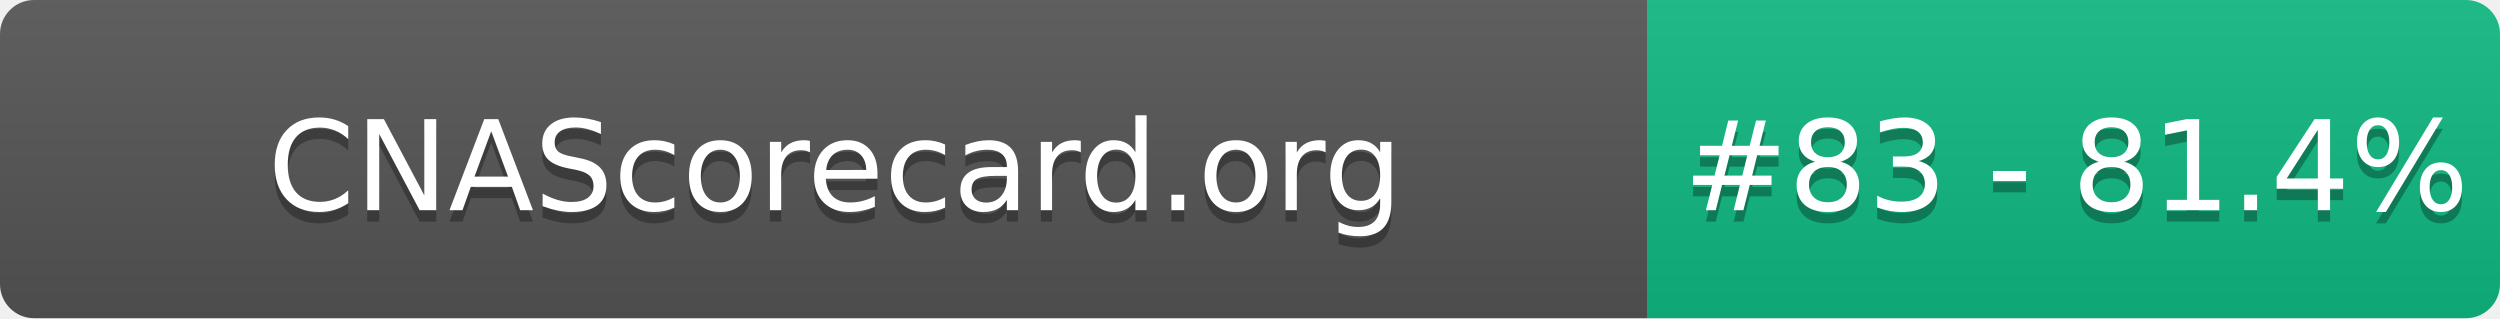
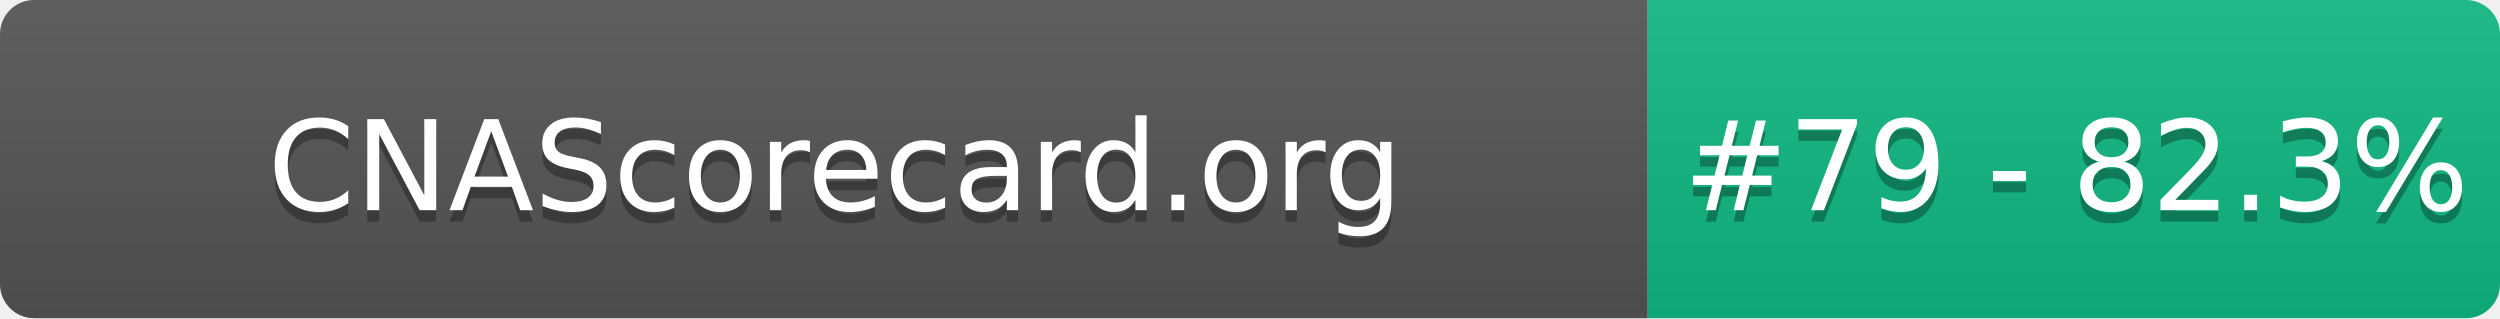
- <svg xmlns="http://www.w3.org/2000/svg" width="220" height="28" role="img" aria-label="CNAScorecard.org: #83 - 81.4%">
+ <svg xmlns="http://www.w3.org/2000/svg" width="220" height="28" role="img" aria-label="CNAScorecard.org: #79 - 82.3%">
  <linearGradient id="s" x2="0" y2="100%">
    <stop offset="0" stop-color="#bbb" stop-opacity=".1" />
    <stop offset="1" stop-opacity=".1" />
  </linearGradient>
  <clipPath id="r">
    <rect width="220" height="28" rx="3" fill="#fff" />
  </clipPath>
  <g clip-path="url(#r)">
    <rect width="145" height="28" fill="#555" />
    <rect x="145" width="75" height="28" fill="#10B981" />
    <rect width="220" height="28" fill="url(#s)" />
  </g>
  <g fill="#fff" text-anchor="middle" font-family="Verdana,Geneva,DejaVu Sans,sans-serif" text-rendering="geometricPrecision" font-size="110">
    <text aria-hidden="true" x="735" y="195" fill="#010101" fill-opacity=".3" transform="scale(.1)" textLength="1350">CNAScorecard.org</text>
    <text x="735" y="185" transform="scale(.1)" fill="#fff" textLength="1350">CNAScorecard.org</text>
-     <text aria-hidden="true" x="1827" y="195" fill="#010101" fill-opacity=".3" transform="scale(.1)" textLength="605">#83 - 81.4%</text>
-     <text x="1827" y="185" transform="scale(.1)" fill="#fff" textLength="605">#83 - 81.4%</text>
+     <text aria-hidden="true" x="1827" y="195" fill="#010101" fill-opacity=".3" transform="scale(.1)" textLength="605">#79 - 82.3%</text>
+     <text x="1827" y="185" transform="scale(.1)" fill="#fff" textLength="605">#79 - 82.3%</text>
  </g>
</svg>
